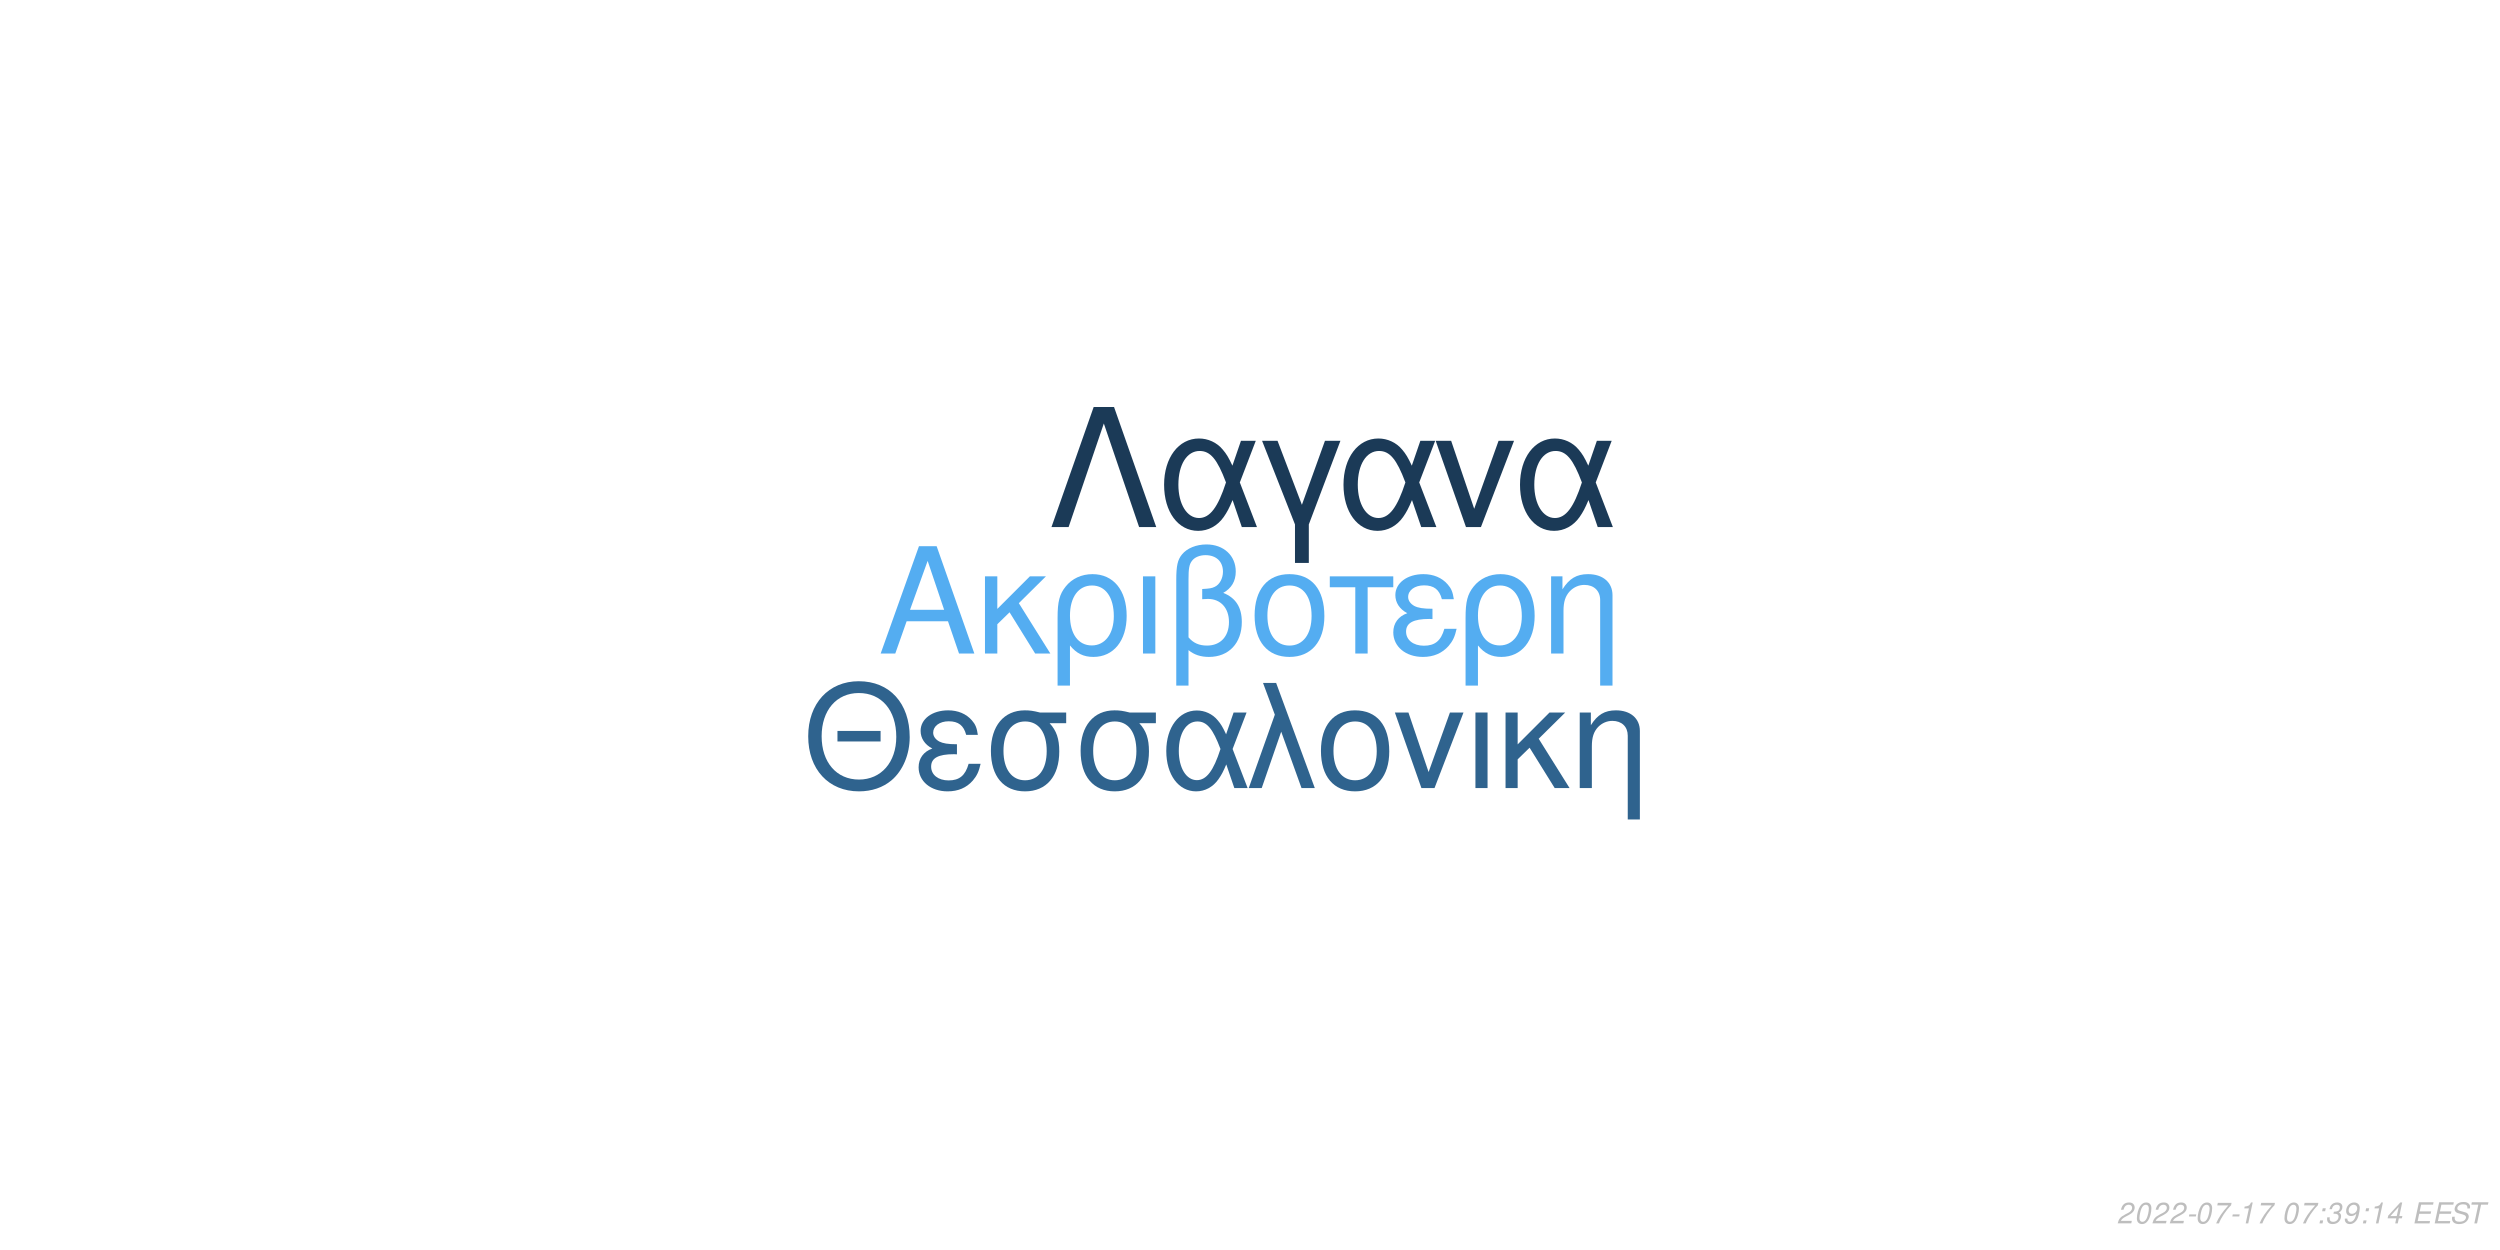
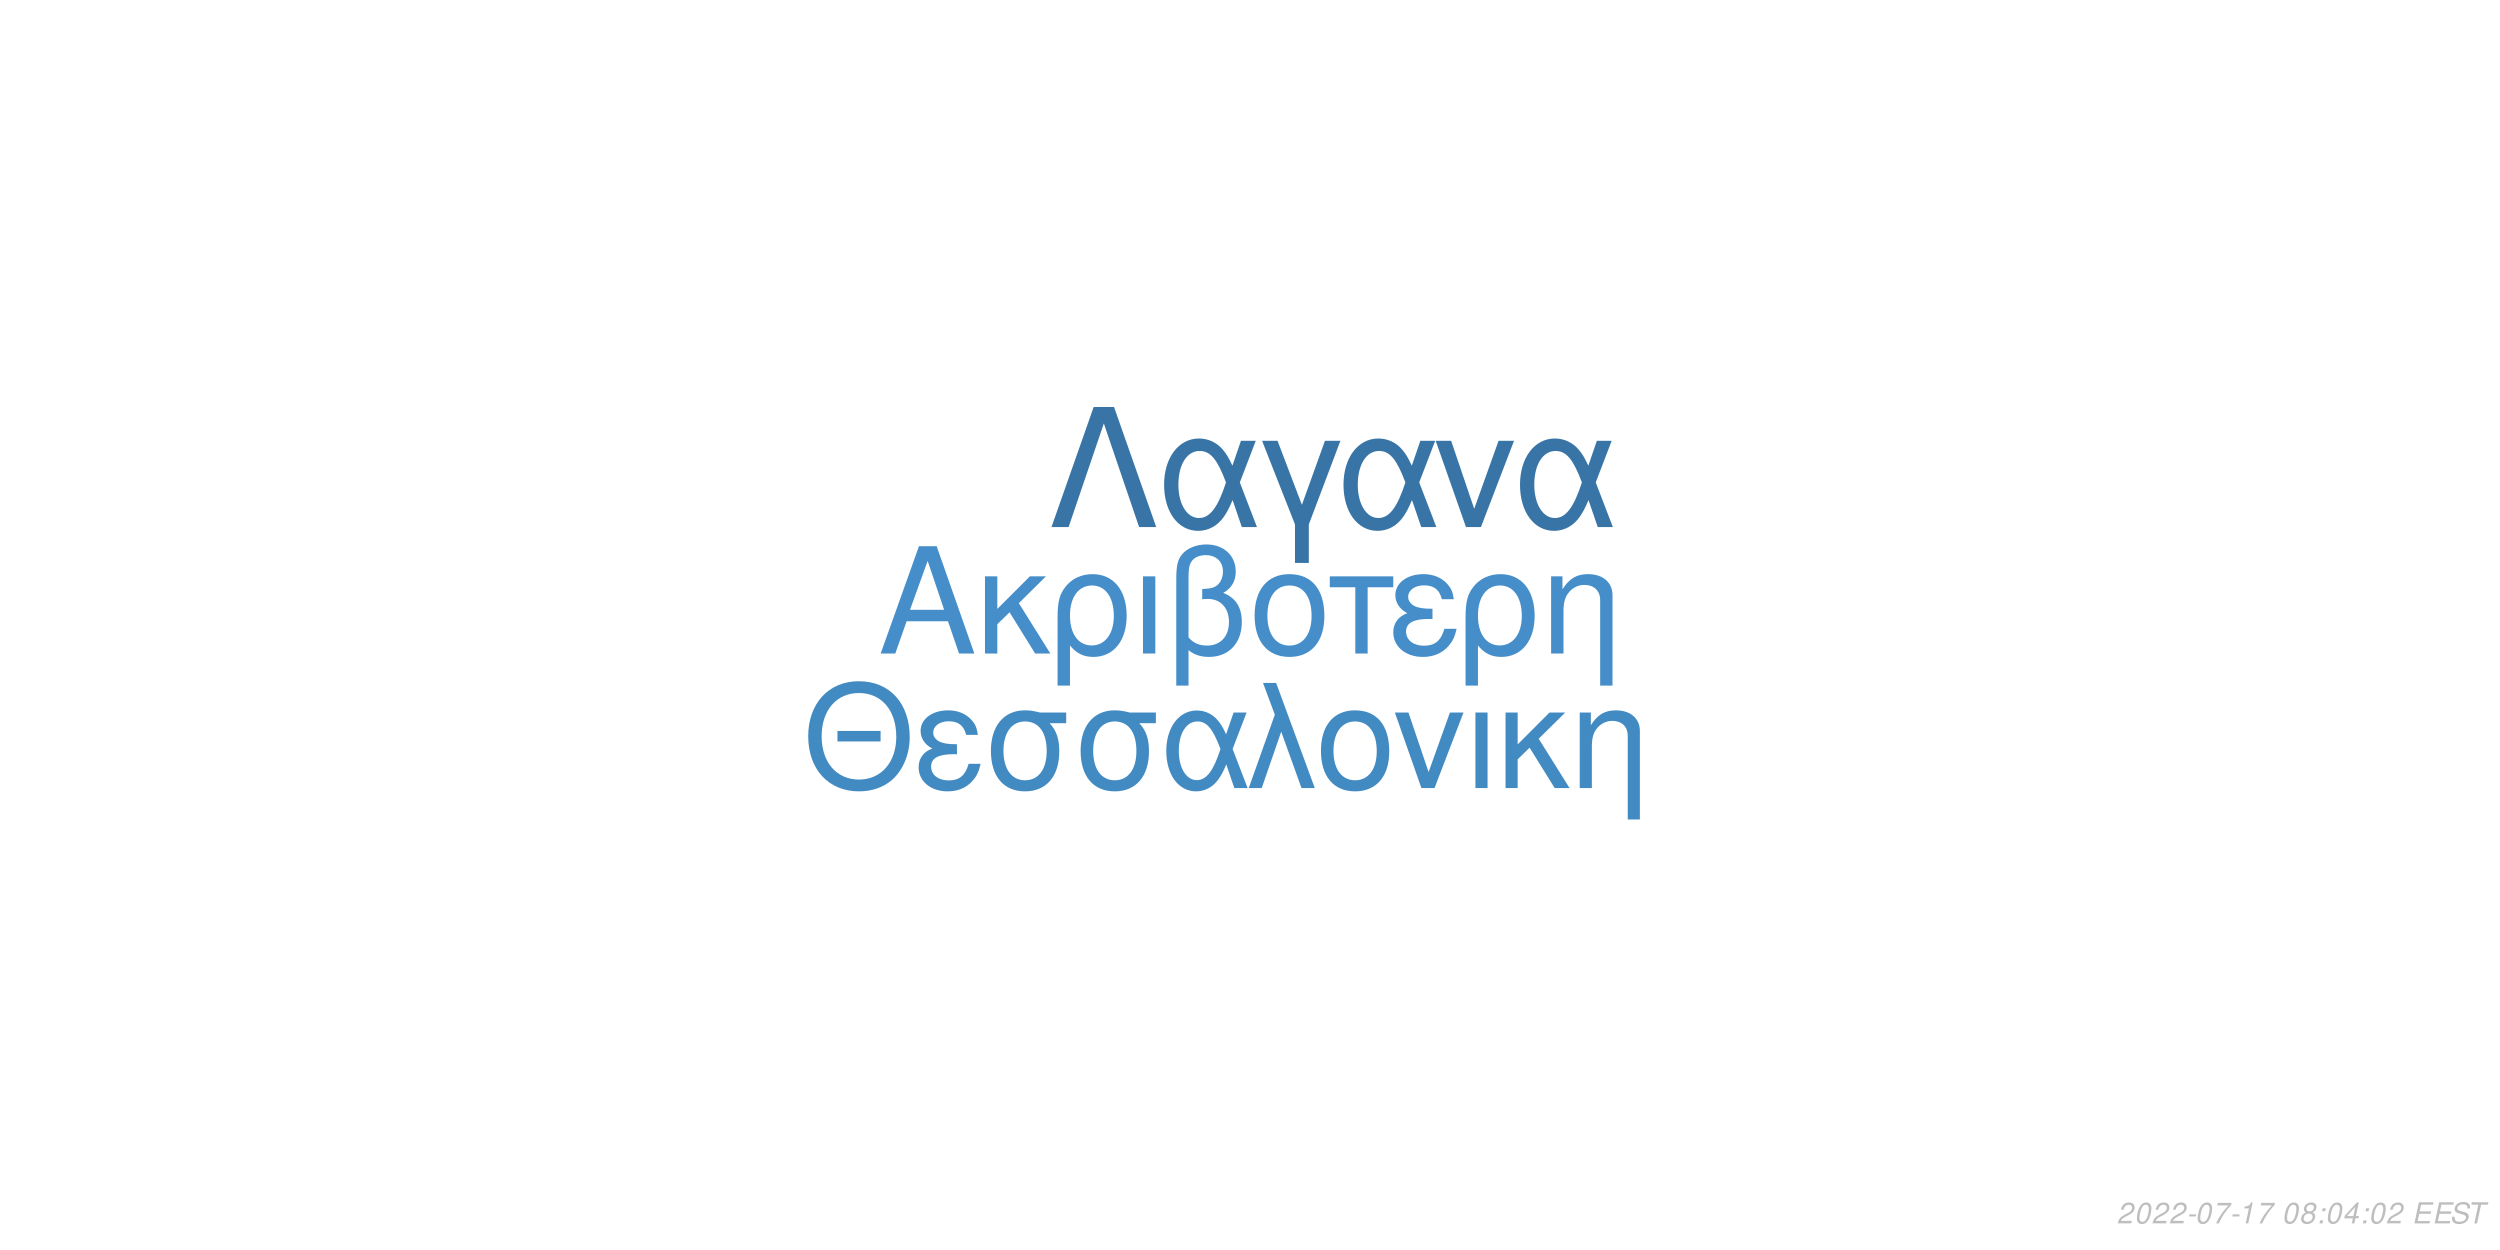
<svg xmlns="http://www.w3.org/2000/svg" xmlns:xlink="http://www.w3.org/1999/xlink" width="864pt" height="432pt" viewBox="0 0 864 432" version="1.1">
  <defs>
    <g>
      <symbol overflow="visible" id="glyph0-0">
        <path style="stroke:none;" d="" />
      </symbol>
      <symbol overflow="visible" id="glyph0-1">
        <path style="stroke:none;" d="M 24.125 -11.141 L 27.938 0 L 33.234 0 L 20.203 -37.094 L 14.094 -37.094 L 0.859 0 L 5.906 0 L 9.828 -11.141 Z M 22.797 -15.109 L 11 -15.109 L 17.094 -32.016 Z M 22.797 -15.109 " />
      </symbol>
      <symbol overflow="visible" id="glyph0-2">
        <path style="stroke:none;" d="M 7.172 -15.422 L 7.172 -26.672 L 2.906 -26.672 L 2.906 0 L 7.172 0 L 7.172 -10.125 L 11.406 -14.25 L 20.25 0 L 25.5 0 L 14.609 -17.406 L 23.969 -26.672 L 18.422 -26.672 Z M 7.172 -15.422 " />
      </symbol>
      <symbol overflow="visible" id="glyph0-3">
        <path style="stroke:none;" d="M 3 11.094 L 7.281 11.094 L 7.281 -2.797 C 9.516 -0.047 11.953 1.172 15.375 1.172 C 22.344 1.172 26.875 -4.422 26.875 -13.031 C 26.875 -21.891 22.297 -27.438 15.062 -27.438 C 11.297 -27.438 7.984 -25.906 5.797 -23.156 C 3.672 -20.516 3 -17.969 3 -12.359 Z M 14.906 -23.516 C 19.547 -23.516 22.438 -19.438 22.438 -12.922 C 22.438 -6.812 19.391 -2.797 14.812 -2.797 C 10.172 -2.797 7.281 -6.766 7.281 -13.125 C 7.281 -19.484 10.234 -23.516 14.906 -23.516 Z M 14.906 -23.516 " />
      </symbol>
      <symbol overflow="visible" id="glyph0-4">
        <path style="stroke:none;" d="M 3.516 0 L 7.781 0 L 7.781 -26.672 L 3.516 -26.672 Z M 3.516 0 " />
      </symbol>
      <symbol overflow="visible" id="glyph0-5">
        <path style="stroke:none;" d="M 4.016 11.094 L 8.25 11.094 L 8.25 -1.172 C 10.172 0.406 12.422 1.172 15.312 1.172 C 22.188 1.172 26.672 -3.609 26.672 -10.891 C 26.672 -15.984 24.578 -19.234 20.25 -20.969 C 23.109 -22.547 24.578 -25.031 24.578 -28.344 C 24.578 -33.844 20.406 -37.703 14.453 -37.703 C 10.938 -37.703 7.734 -36.391 6 -34.25 C 4.484 -32.422 4.016 -30.328 4.016 -25.391 Z M 8.25 -25.656 C 8.25 -29.359 8.5 -30.844 9.469 -32.062 C 10.375 -33.281 12.156 -34 14.094 -34 C 17.812 -34 20.156 -31.812 20.156 -28.297 C 20.156 -25.953 18.984 -23.812 17.297 -23.047 C 16.281 -22.547 15.469 -22.438 12.984 -22.297 L 12.984 -18.781 C 13.734 -18.828 14.344 -18.875 14.969 -18.875 C 19.344 -18.875 22.234 -15.719 22.234 -10.891 C 22.234 -5.906 19.281 -2.75 14.656 -2.75 C 11.953 -2.75 9.922 -3.609 8.25 -5.594 Z M 8.25 -25.656 " />
      </symbol>
      <symbol overflow="visible" id="glyph0-6">
        <path style="stroke:none;" d="M 14.094 -27.438 C 6.562 -27.438 2.094 -22.094 2.094 -13.125 C 2.094 -4.125 6.562 1.172 14.141 1.172 C 21.672 1.172 26.203 -4.172 26.203 -12.922 C 26.203 -22.188 21.828 -27.438 14.094 -27.438 Z M 14.141 -23.516 C 18.938 -23.516 21.781 -19.594 21.781 -12.984 C 21.781 -6.672 18.828 -2.75 14.141 -2.75 C 9.422 -2.75 6.516 -6.672 6.516 -13.125 C 6.516 -19.594 9.422 -23.516 14.141 -23.516 Z M 14.141 -23.516 " />
      </symbol>
      <symbol overflow="visible" id="glyph0-7">
        <path style="stroke:none;" d="M 7.891 0 L 12.156 0 L 12.156 -22.906 L 21.016 -22.906 L 21.016 -26.672 L -0.922 -26.672 L -0.922 -22.906 L 7.891 -22.906 Z M 7.891 0 " />
      </symbol>
      <symbol overflow="visible" id="glyph0-8">
        <path style="stroke:none;" d="M 14.562 -15.469 C 11.344 -15.469 9.562 -15.781 8.297 -16.438 C 6.922 -17.203 6.156 -18.328 6.156 -19.547 C 6.156 -21.891 8.453 -23.562 11.656 -23.562 C 15.062 -23.562 16.953 -22.094 17.812 -18.781 L 21.938 -18.781 C 21.578 -21.266 21.062 -22.5 19.797 -23.922 C 17.812 -26.203 14.906 -27.438 11.453 -27.438 C 5.797 -27.438 1.734 -24.375 1.734 -20.203 C 1.734 -17.609 3.156 -15.375 5.859 -13.938 C 2.797 -12.875 1.016 -10.484 1.016 -7.328 C 1.016 -2.391 5.297 1.172 11.25 1.172 C 14.969 1.172 17.906 -0.109 20.156 -2.641 C 21.578 -4.328 22.297 -5.797 22.906 -8.547 L 18.672 -8.547 C 17.5 -4.422 15.422 -2.703 11.609 -2.703 C 7.938 -2.703 5.438 -4.688 5.438 -7.578 C 5.438 -10.578 7.938 -11.953 13.484 -11.953 C 13.641 -11.953 14.094 -11.953 14.562 -11.906 Z M 14.562 -15.469 " />
      </symbol>
      <symbol overflow="visible" id="glyph0-9">
        <path style="stroke:none;" d="M 3.562 -26.672 L 3.562 0 L 7.844 0 L 7.844 -14.703 C 7.844 -17.906 8.5 -19.891 10.031 -21.531 C 11.406 -22.953 13.188 -23.719 15.062 -23.719 C 18.375 -23.719 20.516 -21.672 20.516 -18.469 L 20.516 11.094 L 24.781 11.094 L 24.781 -20.156 C 24.781 -24.578 21.469 -27.438 16.328 -27.438 C 12.359 -27.438 9.828 -25.906 7.484 -22.188 L 7.484 -26.672 Z M 3.562 -26.672 " />
      </symbol>
      <symbol overflow="visible" id="glyph1-0">
        <path style="stroke:none;" d="" />
      </symbol>
      <symbol overflow="visible" id="glyph1-1">
        <path style="stroke:none;" d="M 26.859 -19.734 L 11.953 -19.734 L 11.953 -16.094 L 26.859 -16.094 Z M 19.328 -36.922 C 8.922 -36.922 1.844 -29.25 1.844 -17.891 C 1.844 -6.484 8.875 1.141 19.391 1.141 C 23.812 1.141 27.703 -0.203 30.641 -2.688 C 34.578 -6.031 36.922 -11.656 36.922 -17.594 C 36.922 -29.297 30 -36.922 19.328 -36.922 Z M 19.328 -32.844 C 27.203 -32.844 32.281 -26.906 32.281 -17.688 C 32.281 -8.922 27.062 -2.938 19.391 -2.938 C 11.609 -2.938 6.484 -8.922 6.484 -17.891 C 6.484 -26.859 11.609 -32.844 19.328 -32.844 Z M 19.328 -32.844 " />
      </symbol>
      <symbol overflow="visible" id="glyph1-2">
        <path style="stroke:none;" d="M 14.25 -15.141 C 11.109 -15.141 9.375 -15.453 8.125 -16.094 C 6.781 -16.844 6.031 -17.938 6.031 -19.141 C 6.031 -21.422 8.266 -23.078 11.406 -23.078 C 14.75 -23.078 16.594 -21.625 17.438 -18.391 L 21.469 -18.391 C 21.125 -20.828 20.625 -22.031 19.391 -23.422 C 17.438 -25.656 14.594 -26.859 11.219 -26.859 C 5.688 -26.859 1.688 -23.875 1.688 -19.781 C 1.688 -17.234 3.094 -15.047 5.734 -13.656 C 2.734 -12.609 1 -10.266 1 -7.172 C 1 -2.344 5.188 1.141 11.016 1.141 C 14.656 1.141 17.547 -0.094 19.734 -2.594 C 21.125 -4.234 21.828 -5.688 22.422 -8.375 L 18.281 -8.375 C 17.141 -4.328 15.094 -2.641 11.359 -2.641 C 7.766 -2.641 5.328 -4.578 5.328 -7.422 C 5.328 -10.359 7.766 -11.703 13.203 -11.703 C 13.359 -11.703 13.797 -11.703 14.25 -11.656 Z M 14.25 -15.141 " />
      </symbol>
      <symbol overflow="visible" id="glyph1-3">
        <path style="stroke:none;" d="M 29 -26.109 L 19.938 -26.109 C 17.594 -26.703 16.438 -26.859 14.703 -26.859 C 7.469 -26.859 2.984 -21.469 2.984 -12.859 C 2.984 -4.031 7.375 1.141 14.797 1.141 C 22.172 1.141 26.609 -4.078 26.609 -12.656 C 26.609 -17.047 25.656 -19.828 23.266 -22.422 L 29 -22.422 Z M 14.797 -23.016 C 19.531 -23.016 22.266 -19.234 22.266 -12.75 C 22.266 -6.531 19.438 -2.688 14.797 -2.688 C 10.172 -2.688 7.328 -6.531 7.328 -12.859 C 7.328 -19.188 10.172 -23.016 14.797 -23.016 Z M 14.797 -23.016 " />
      </symbol>
      <symbol overflow="visible" id="glyph1-4">
        <path style="stroke:none;" d="M 29.344 -26.109 L 24.859 -26.109 L 22.266 -18.578 C 21.125 -21.031 20.484 -22.125 19.328 -23.469 C 17.547 -25.609 14.906 -26.812 12.156 -26.812 C 5.984 -26.812 1.594 -20.984 1.594 -12.812 C 1.594 -4.578 5.828 1.141 11.906 1.141 C 14.953 1.141 17.734 -0.344 19.625 -3.047 C 20.672 -4.531 21.281 -5.688 22.328 -8.172 L 25.109 0 L 29.703 0 L 24.516 -13.5 Z M 20.328 -13.5 C 17.891 -5.922 15.453 -2.734 12.156 -2.734 C 8.516 -2.734 5.922 -6.922 5.922 -12.812 C 5.922 -18.938 8.516 -23.016 12.359 -23.016 C 15.594 -23.016 17.688 -20.531 20.328 -13.5 Z M 20.328 -13.5 " />
      </symbol>
      <symbol overflow="visible" id="glyph1-5">
        <path style="stroke:none;" d="M 1.094 0 L 5.578 0 L 12.312 -19.484 L 19.328 0 L 23.922 0 L 10.562 -36.328 L 6.031 -36.328 L 10.109 -25.359 Z M 1.094 0 " />
      </symbol>
      <symbol overflow="visible" id="glyph1-6">
        <path style="stroke:none;" d="M 13.797 -26.859 C 6.422 -26.859 2.047 -21.625 2.047 -12.859 C 2.047 -4.031 6.422 1.141 13.859 1.141 C 21.234 1.141 25.656 -4.078 25.656 -12.656 C 25.656 -21.719 21.375 -26.859 13.797 -26.859 Z M 13.859 -23.016 C 18.531 -23.016 21.328 -19.188 21.328 -12.703 C 21.328 -6.531 18.438 -2.688 13.859 -2.688 C 9.219 -2.688 6.375 -6.531 6.375 -12.859 C 6.375 -19.188 9.219 -23.016 13.859 -23.016 Z M 13.859 -23.016 " />
      </symbol>
      <symbol overflow="visible" id="glyph1-7">
        <path style="stroke:none;" d="M 14.297 0 L 24.312 -26.109 L 19.625 -26.109 L 12.25 -5.531 L 5.281 -26.109 L 0.594 -26.109 L 9.766 0 Z M 14.297 0 " />
      </symbol>
      <symbol overflow="visible" id="glyph1-8">
        <path style="stroke:none;" d="M 3.438 0 L 7.625 0 L 7.625 -26.109 L 3.438 -26.109 Z M 3.438 0 " />
      </symbol>
      <symbol overflow="visible" id="glyph1-9">
        <path style="stroke:none;" d="M 7.031 -15.094 L 7.031 -26.109 L 2.844 -26.109 L 2.844 0 L 7.031 0 L 7.031 -9.922 L 11.156 -13.953 L 19.828 0 L 24.969 0 L 14.297 -17.047 L 23.469 -26.109 L 18.031 -26.109 Z M 7.031 -15.094 " />
      </symbol>
      <symbol overflow="visible" id="glyph1-10">
        <path style="stroke:none;" d="M 3.484 -26.109 L 3.484 0 L 7.672 0 L 7.672 -14.406 C 7.672 -17.547 8.328 -19.484 9.812 -21.078 C 11.156 -22.469 12.906 -23.219 14.75 -23.219 C 17.984 -23.219 20.078 -21.234 20.078 -18.094 L 20.078 10.859 L 24.266 10.859 L 24.266 -19.734 C 24.266 -24.062 21.031 -26.859 16 -26.859 C 12.109 -26.859 9.609 -25.359 7.328 -21.719 L 7.328 -26.109 Z M 3.484 -26.109 " />
      </symbol>
      <symbol overflow="visible" id="glyph2-0">
        <path style="stroke:none;" d="" />
      </symbol>
      <symbol overflow="visible" id="glyph2-1">
        <path style="stroke:none;" d="M 22.531 -41.484 L 15.484 -41.484 L 0.906 0 L 6.828 0 L 19 -35.797 L 31.188 0 L 37.109 0 Z M 22.531 -41.484 " />
      </symbol>
      <symbol overflow="visible" id="glyph2-2">
        <path style="stroke:none;" d="M 33.516 -29.812 L 28.391 -29.812 L 25.438 -21.219 C 24.125 -24.016 23.391 -25.266 22.078 -26.797 C 20.031 -29.25 17.016 -30.609 13.891 -30.609 C 6.828 -30.609 1.828 -23.953 1.828 -14.625 C 1.828 -5.234 6.656 1.312 13.594 1.312 C 17.078 1.312 20.266 -0.391 22.422 -3.469 C 23.609 -5.172 24.297 -6.484 25.5 -9.328 L 28.688 0 L 33.922 0 L 28 -15.422 Z M 23.219 -15.422 C 20.422 -6.766 17.641 -3.125 13.891 -3.125 C 9.734 -3.125 6.766 -7.906 6.766 -14.625 C 6.766 -21.625 9.734 -26.297 14.109 -26.297 C 17.812 -26.297 20.203 -23.453 23.219 -15.422 Z M 23.219 -15.422 " />
      </symbol>
      <symbol overflow="visible" id="glyph2-3">
        <path style="stroke:none;" d="M 12.062 12.406 L 16.844 12.406 L 16.844 -0.906 L 27.766 -29.812 L 22.422 -29.812 L 14.453 -7.688 L 6.031 -29.812 L 0.688 -29.812 L 12.062 -0.906 Z M 12.062 12.406 " />
      </symbol>
      <symbol overflow="visible" id="glyph2-4">
        <path style="stroke:none;" d="M 16.328 0 L 27.766 -29.812 L 22.422 -29.812 L 14 -6.312 L 6.031 -29.812 L 0.688 -29.812 L 11.156 0 Z M 16.328 0 " />
      </symbol>
      <symbol overflow="visible" id="glyph3-0">
        <path style="stroke:none;" d="" />
      </symbol>
      <symbol overflow="visible" id="glyph3-1">
        <path style="stroke:none;" d="M 5.234 -0.875 L 1.469 -0.875 C 1.641 -1.375 2.203 -1.891 3.109 -2.344 L 4.234 -2.938 C 5.562 -3.625 6.219 -4.469 6.219 -5.484 C 6.219 -5.938 6.062 -6.359 5.797 -6.656 C 5.469 -7.047 4.984 -7.234 4.312 -7.234 C 2.766 -7.234 1.891 -6.453 1.484 -4.734 L 2.375 -4.734 C 2.484 -5.188 2.609 -5.484 2.797 -5.75 C 3.094 -6.203 3.609 -6.453 4.188 -6.453 C 4.891 -6.453 5.344 -6.031 5.344 -5.375 C 5.344 -4.703 4.859 -4.094 4.016 -3.656 L 2.984 -3.125 C 1.234 -2.188 0.797 -1.656 0.344 -0.016 L 5.047 -0.016 Z M 5.234 -0.875 " />
      </symbol>
      <symbol overflow="visible" id="glyph3-2">
        <path style="stroke:none;" d="M 4.203 -7.234 C 3.375 -7.234 2.688 -6.812 2.125 -5.984 C 1.484 -5.047 0.984 -3.188 0.984 -1.734 C 0.984 -1.109 1.172 -0.562 1.484 -0.266 C 1.797 0.047 2.281 0.234 2.766 0.234 C 3.625 0.234 4.281 -0.156 4.859 -1.016 C 5.516 -1.953 6 -3.797 6 -5.266 C 6 -6.5 5.328 -7.234 4.203 -7.234 Z M 4.094 -6.453 C 4.734 -6.453 5.125 -5.984 5.125 -5.156 C 5.125 -4.203 4.781 -2.625 4.406 -1.812 C 3.984 -0.938 3.516 -0.547 2.875 -0.547 C 2.25 -0.547 1.875 -1.031 1.875 -1.828 C 1.875 -2.797 2.203 -4.344 2.594 -5.203 C 2.984 -6.047 3.453 -6.453 4.094 -6.453 Z M 4.094 -6.453 " />
      </symbol>
      <symbol overflow="visible" id="glyph3-3">
        <path style="stroke:none;" d="M 3.516 -3.125 L 1.125 -3.125 L 0.969 -2.406 L 3.359 -2.406 Z M 3.516 -3.125 " />
      </symbol>
      <symbol overflow="visible" id="glyph3-4">
        <path style="stroke:none;" d="M 6.703 -7.094 L 1.953 -7.094 L 1.766 -6.219 L 5.594 -6.219 C 3.344 -3.688 2.266 -2.109 1.375 0 L 2.344 0 C 3.031 -1.906 4.828 -4.594 6.547 -6.281 Z M 6.703 -7.094 " />
      </symbol>
      <symbol overflow="visible" id="glyph3-5">
        <path style="stroke:none;" d="M 3.703 -5.188 L 2.594 0 L 3.469 0 L 5.016 -7.234 L 4.438 -7.234 C 3.906 -6.156 3.688 -6.016 2.234 -5.812 L 2.109 -5.188 Z M 3.703 -5.188 " />
      </symbol>
      <symbol overflow="visible" id="glyph3-6">
        <path style="stroke:none;" d="" />
      </symbol>
      <symbol overflow="visible" id="glyph3-7">
+         <path style="stroke:none;" d="M 4.766 -3.797 C 5.078 -3.969 5.234 -4.078 5.438 -4.234 C 5.812 -4.594 6.062 -5.172 6.062 -5.734 C 6.062 -6.625 5.344 -7.234 4.266 -7.234 C 2.812 -7.234 1.703 -6.219 1.703 -4.875 C 1.703 -4.406 1.875 -4.125 2.359 -3.812 C 1.297 -3.312 0.75 -2.516 0.75 -1.469 C 0.75 -0.438 1.547 0.234 2.812 0.234 C 3.656 0.234 4.359 -0.094 4.938 -0.734 C 5.359 -1.234 5.609 -1.859 5.609 -2.438 C 5.609 -3.047 5.312 -3.516 4.766 -3.797 Z M 4.109 -6.453 C 4.797 -6.453 5.188 -6.125 5.188 -5.578 C 5.188 -5.266 5.062 -4.922 4.859 -4.672 C 4.562 -4.312 4.188 -4.156 3.656 -4.156 C 2.984 -4.156 2.594 -4.453 2.594 -4.984 C 2.594 -5.859 3.203 -6.453 4.109 -6.453 Z M 3.453 -3.406 C 4.234 -3.406 4.734 -2.984 4.734 -2.312 C 4.734 -1.312 3.922 -0.547 2.875 -0.547 C 2.125 -0.547 1.625 -0.969 1.625 -1.625 C 1.625 -2.609 2.438 -3.406 3.453 -3.406 Z M 3.453 -3.406 " />
+       </symbol>
+       <symbol overflow="visible" id="glyph3-8">
        <path style="stroke:none;" d="M 2.359 -1.031 L 1.312 -1.031 L 1.094 0 L 2.141 0 Z M 3.266 -5.234 L 2.219 -5.234 L 2 -4.203 L 3.047 -4.203 Z M 3.266 -5.234 " />
      </symbol>
-       <symbol overflow="visible" id="glyph3-8">
-         <path style="stroke:none;" d="M 2.922 -3.312 C 3.125 -3.344 3.234 -3.344 3.375 -3.344 C 4.203 -3.344 4.688 -3 4.688 -2.406 C 4.688 -1.312 3.906 -0.547 2.781 -0.547 C 2.047 -0.547 1.594 -0.938 1.594 -1.562 C 1.594 -1.719 1.609 -1.844 1.656 -2.094 L 0.766 -2.094 C 0.734 -1.797 0.719 -1.641 0.719 -1.469 C 0.719 -0.375 1.406 0.234 2.641 0.234 C 3.547 0.234 4.297 -0.078 4.812 -0.656 C 5.266 -1.156 5.562 -1.875 5.562 -2.547 C 5.562 -3.125 5.344 -3.453 4.797 -3.734 C 5.641 -4.234 6.016 -4.844 6.016 -5.734 C 6.016 -6.656 5.312 -7.234 4.203 -7.234 C 3.375 -7.234 2.672 -6.938 2.188 -6.375 C 1.891 -6.031 1.703 -5.641 1.516 -4.906 L 2.391 -4.906 C 2.5 -5.359 2.594 -5.594 2.734 -5.812 C 3.047 -6.234 3.516 -6.453 4.078 -6.453 C 4.734 -6.453 5.141 -6.125 5.141 -5.578 C 5.141 -5.188 5.016 -4.797 4.797 -4.547 C 4.516 -4.234 4 -4.062 3.266 -4.062 L 3.078 -4.062 Z M 2.922 -3.312 " />
-       </symbol>
      <symbol overflow="visible" id="glyph3-9">
-         <path style="stroke:none;" d="M 0.844 -1.656 C 0.844 -1.547 0.844 -1.438 0.844 -1.375 C 0.844 -0.406 1.531 0.234 2.578 0.234 C 3.203 0.234 3.766 0.016 4.297 -0.438 C 4.938 -1 5.312 -1.656 5.594 -2.719 C 5.844 -3.672 6.016 -4.766 6.016 -5.375 C 6.016 -5.844 5.844 -6.328 5.547 -6.656 C 5.203 -7.031 4.703 -7.234 4.062 -7.234 C 2.516 -7.234 1.297 -5.938 1.297 -4.266 C 1.297 -3.203 1.984 -2.547 3.047 -2.547 C 3.484 -2.547 3.953 -2.672 4.281 -2.891 C 4.406 -2.984 4.547 -3.078 4.828 -3.344 C 4.438 -1.484 3.703 -0.547 2.703 -0.547 C 2.109 -0.547 1.719 -0.938 1.719 -1.547 L 1.719 -1.656 Z M 3.953 -6.453 C 4.625 -6.453 5.141 -5.953 5.141 -5.281 C 5.141 -4.188 4.312 -3.312 3.297 -3.312 C 2.594 -3.312 2.172 -3.734 2.172 -4.453 C 2.172 -5.562 2.984 -6.453 3.953 -6.453 Z M 3.953 -6.453 " />
+         <path style="stroke:none;" d="M 3.625 -1.75 L 3.266 0 L 4.141 0 L 4.516 -1.75 L 5.562 -1.75 L 5.734 -2.531 L 4.688 -2.531 L 5.688 -7.234 L 5.016 -7.234 L 0.844 -2.672 L 0.641 -1.75 Z M 3.797 -2.531 L 1.594 -2.531 L 4.469 -5.703 Z M 3.797 -2.531 " />
      </symbol>
      <symbol overflow="visible" id="glyph3-10">
-         <path style="stroke:none;" d="M 3.625 -1.75 L 3.266 0 L 4.141 0 L 4.516 -1.75 L 5.562 -1.75 L 5.734 -2.531 L 4.688 -2.531 L 5.688 -7.234 L 5.016 -7.234 L 0.844 -2.672 L 0.641 -1.75 Z M 3.797 -2.531 L 1.594 -2.531 L 4.469 -5.703 Z M 3.797 -2.531 " />
+         <path style="stroke:none;" d="M 2.547 -3.312 L 6.5 -3.312 L 6.688 -4.141 L 2.719 -4.141 L 3.219 -6.469 L 7.344 -6.469 L 7.516 -7.297 L 2.453 -7.297 L 0.906 0 L 6.125 0 L 6.297 -0.812 L 2.016 -0.812 Z M 2.547 -3.312 " />
      </symbol>
      <symbol overflow="visible" id="glyph3-11">
-         <path style="stroke:none;" d="M 2.547 -3.312 L 6.5 -3.312 L 6.688 -4.141 L 2.719 -4.141 L 3.219 -6.469 L 7.344 -6.469 L 7.516 -7.297 L 2.453 -7.297 L 0.906 0 L 6.125 0 L 6.297 -0.812 L 2.016 -0.812 Z M 2.547 -3.312 " />
+         <path style="stroke:none;" d="M 7.062 -5.156 C 7.125 -5.438 7.141 -5.562 7.141 -5.703 C 7.141 -6.156 6.938 -6.594 6.594 -6.891 C 6.188 -7.25 5.656 -7.406 4.875 -7.406 C 3.844 -7.406 3.047 -7.125 2.5 -6.562 C 2.094 -6.141 1.781 -5.438 1.781 -4.922 C 1.781 -4.297 2.219 -3.766 2.891 -3.562 L 4.594 -3.094 C 5.406 -2.859 5.734 -2.578 5.734 -2.094 C 5.734 -1.781 5.547 -1.406 5.266 -1.141 C 4.844 -0.766 4.266 -0.578 3.453 -0.578 C 2.328 -0.578 1.812 -0.984 1.812 -1.906 C 1.812 -2.047 1.812 -2.125 1.844 -2.312 L 0.984 -2.312 C 0.906 -2.062 0.891 -1.906 0.891 -1.688 C 0.891 -0.484 1.797 0.234 3.297 0.234 C 4.359 0.234 5.234 -0.062 5.812 -0.609 C 6.344 -1.078 6.688 -1.797 6.688 -2.375 C 6.688 -2.641 6.609 -2.906 6.453 -3.156 C 6.234 -3.5 5.938 -3.703 5.469 -3.828 L 3.75 -4.312 C 2.984 -4.547 2.734 -4.734 2.734 -5.188 C 2.734 -5.547 2.875 -5.844 3.188 -6.109 C 3.547 -6.438 4.031 -6.594 4.703 -6.594 C 5.266 -6.594 5.688 -6.484 5.906 -6.297 C 6.094 -6.125 6.219 -5.797 6.219 -5.516 C 6.219 -5.422 6.203 -5.344 6.188 -5.156 Z M 7.062 -5.156 " />
      </symbol>
      <symbol overflow="visible" id="glyph3-12">
-         <path style="stroke:none;" d="M 7.062 -5.156 C 7.125 -5.438 7.141 -5.562 7.141 -5.703 C 7.141 -6.156 6.938 -6.594 6.594 -6.891 C 6.188 -7.25 5.656 -7.406 4.875 -7.406 C 3.844 -7.406 3.047 -7.125 2.5 -6.562 C 2.094 -6.141 1.781 -5.438 1.781 -4.922 C 1.781 -4.297 2.219 -3.766 2.891 -3.562 L 4.594 -3.094 C 5.406 -2.859 5.734 -2.578 5.734 -2.094 C 5.734 -1.781 5.547 -1.406 5.266 -1.141 C 4.844 -0.766 4.266 -0.578 3.453 -0.578 C 2.328 -0.578 1.812 -0.984 1.812 -1.906 C 1.812 -2.047 1.812 -2.125 1.844 -2.312 L 0.984 -2.312 C 0.906 -2.062 0.891 -1.906 0.891 -1.688 C 0.891 -0.484 1.797 0.234 3.297 0.234 C 4.359 0.234 5.234 -0.062 5.812 -0.609 C 6.344 -1.078 6.688 -1.797 6.688 -2.375 C 6.688 -2.641 6.609 -2.906 6.453 -3.156 C 6.234 -3.5 5.938 -3.703 5.469 -3.828 L 3.75 -4.312 C 2.984 -4.547 2.734 -4.734 2.734 -5.188 C 2.734 -5.547 2.875 -5.844 3.188 -6.109 C 3.547 -6.438 4.031 -6.594 4.703 -6.594 C 5.266 -6.594 5.688 -6.484 5.906 -6.297 C 6.094 -6.125 6.219 -5.797 6.219 -5.516 C 6.219 -5.422 6.203 -5.344 6.188 -5.156 Z M 7.062 -5.156 " />
-       </symbol>
-       <symbol overflow="visible" id="glyph3-13">
        <path style="stroke:none;" d="M 4.938 -6.469 L 7.312 -6.469 L 7.484 -7.297 L 1.75 -7.297 L 1.578 -6.469 L 3.984 -6.469 L 2.609 0 L 3.547 0 Z M 4.938 -6.469 " />
      </symbol>
    </g>
  </defs>
  <g id="surface1">
    <rect x="0" y="0" width="864" height="432" style="fill:rgb(100%,100%,100%);fill-opacity:1;stroke:none;" />
-     <g style="fill:rgb(32.941%,67.843%,94.51%);fill-opacity:1;">
+     <g style="fill:rgb(27.059%,55.686%,78.824%);fill-opacity:1;">
      <use xlink:href="#glyph0-1" x="303.5" y="225.861" />
      <use xlink:href="#glyph0-2" x="337.5" y="225.861" />
      <use xlink:href="#glyph0-3" x="362.5" y="225.861" />
      <use xlink:href="#glyph0-4" x="391.5" y="225.861" />
      <use xlink:href="#glyph0-5" x="402.5" y="225.861" />
      <use xlink:href="#glyph0-6" x="431.5" y="225.861" />
      <use xlink:href="#glyph0-7" x="460.5" y="225.861" />
      <use xlink:href="#glyph0-8" x="480.5" y="225.861" />
      <use xlink:href="#glyph0-3" x="503.5" y="225.861" />
      <use xlink:href="#glyph0-9" x="532.5" y="225.861" />
    </g>
-     <g style="fill:rgb(18.431%,38.824%,55.686%);fill-opacity:1;">
+     <g style="fill:rgb(25.882%,54.118%,76.078%);fill-opacity:1;">
      <use xlink:href="#glyph1-1" x="277.473" y="272.354" />
      <use xlink:href="#glyph1-2" x="316.473" y="272.354" />
      <use xlink:href="#glyph1-3" x="339.473" y="272.354" />
      <use xlink:href="#glyph1-3" x="370.473" y="272.354" />
      <use xlink:href="#glyph1-4" x="401.473" y="272.354" />
      <use xlink:href="#glyph1-5" x="430.473" y="272.354" />
      <use xlink:href="#glyph1-6" x="454.473" y="272.354" />
      <use xlink:href="#glyph1-7" x="481.473" y="272.354" />
      <use xlink:href="#glyph1-8" x="506.473" y="272.354" />
      <use xlink:href="#glyph1-9" x="517.473" y="272.354" />
      <use xlink:href="#glyph1-10" x="542.473" y="272.354" />
    </g>
-     <g style="fill:rgb(10.588%,22.745%,34.118%);fill-opacity:1;">
+     <g style="fill:rgb(21.961%,45.882%,65.098%);fill-opacity:1;">
      <use xlink:href="#glyph2-1" x="362.484" y="182.152" />
      <use xlink:href="#glyph2-2" x="400.484" y="182.152" />
      <use xlink:href="#glyph2-3" x="435.484" y="182.152" />
      <use xlink:href="#glyph2-2" x="462.484" y="182.152" />
      <use xlink:href="#glyph2-4" x="495.484" y="182.152" />
      <use xlink:href="#glyph2-2" x="523.484" y="182.152" />
    </g>
    <g style="fill:rgb(74.51%,74.51%,74.51%);fill-opacity:1;">
      <use xlink:href="#glyph3-1" x="731.52" y="422.81" />
      <use xlink:href="#glyph3-2" x="737.52" y="422.81" />
      <use xlink:href="#glyph3-1" x="743.52" y="422.81" />
      <use xlink:href="#glyph3-1" x="749.52" y="422.81" />
      <use xlink:href="#glyph3-3" x="755.52" y="422.81" />
      <use xlink:href="#glyph3-2" x="758.52" y="422.81" />
      <use xlink:href="#glyph3-4" x="764.52" y="422.81" />
      <use xlink:href="#glyph3-3" x="770.52" y="422.81" />
      <use xlink:href="#glyph3-5" x="773.52" y="422.81" />
      <use xlink:href="#glyph3-4" x="779.52" y="422.81" />
      <use xlink:href="#glyph3-6" x="785.52" y="422.81" />
      <use xlink:href="#glyph3-2" x="788.52" y="422.81" />
-       <use xlink:href="#glyph3-4" x="794.52" y="422.81" />
-       <use xlink:href="#glyph3-7" x="800.52" y="422.81" />
-       <use xlink:href="#glyph3-8" x="803.52" y="422.81" />
+       <use xlink:href="#glyph3-7" x="794.52" y="422.81" />
+       <use xlink:href="#glyph3-8" x="800.52" y="422.81" />
+       <use xlink:href="#glyph3-2" x="803.52" y="422.81" />
      <use xlink:href="#glyph3-9" x="809.52" y="422.81" />
-       <use xlink:href="#glyph3-7" x="815.52" y="422.81" />
-       <use xlink:href="#glyph3-5" x="818.52" y="422.81" />
-       <use xlink:href="#glyph3-10" x="824.52" y="422.81" />
+       <use xlink:href="#glyph3-8" x="815.52" y="422.81" />
+       <use xlink:href="#glyph3-2" x="818.52" y="422.81" />
+       <use xlink:href="#glyph3-1" x="824.52" y="422.81" />
      <use xlink:href="#glyph3-6" x="830.52" y="422.81" />
-       <use xlink:href="#glyph3-11" x="833.52" y="422.81" />
-       <use xlink:href="#glyph3-11" x="840.52" y="422.81" />
-       <use xlink:href="#glyph3-12" x="846.52" y="422.81" />
-       <use xlink:href="#glyph3-13" x="852.52" y="422.81" />
+       <use xlink:href="#glyph3-10" x="833.52" y="422.81" />
+       <use xlink:href="#glyph3-10" x="840.52" y="422.81" />
+       <use xlink:href="#glyph3-11" x="846.52" y="422.81" />
+       <use xlink:href="#glyph3-12" x="852.52" y="422.81" />
    </g>
  </g>
</svg>
